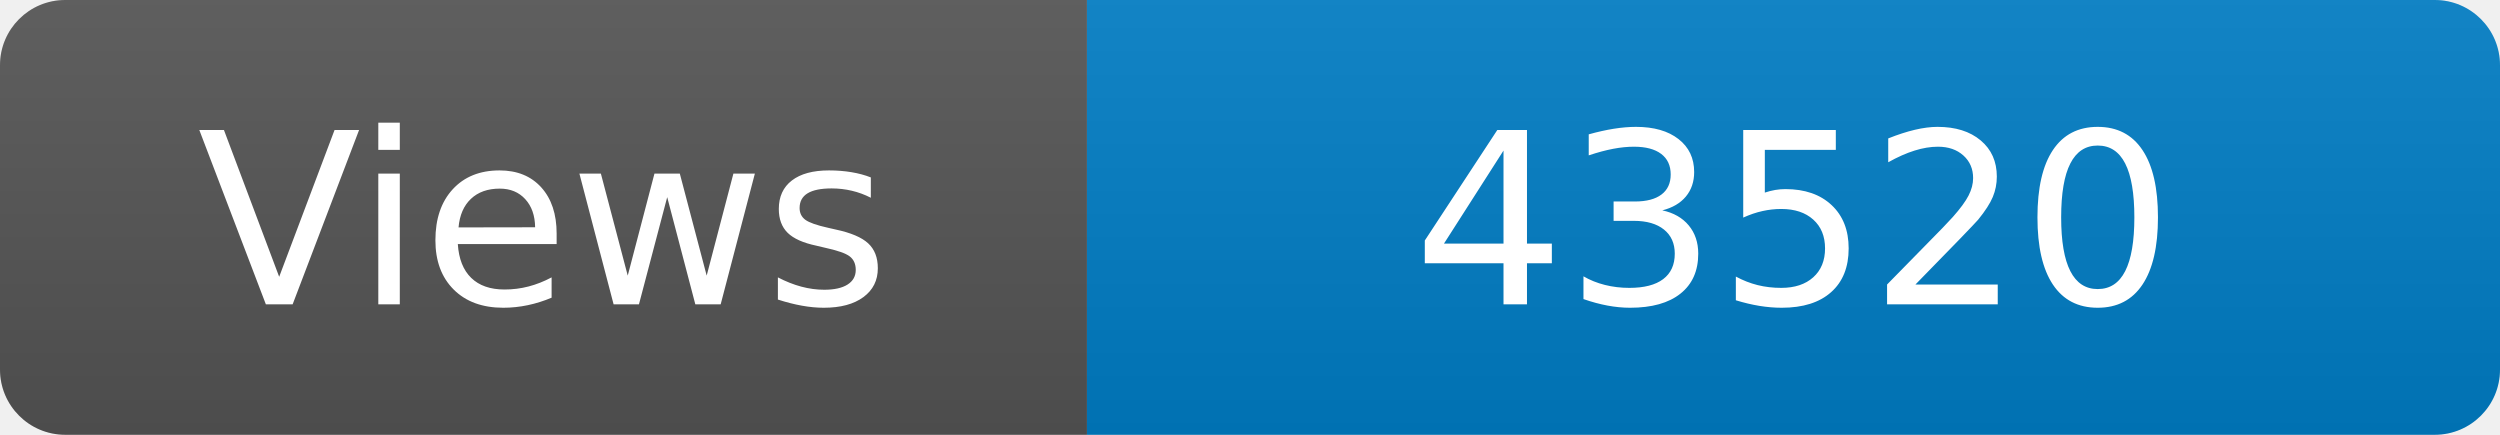
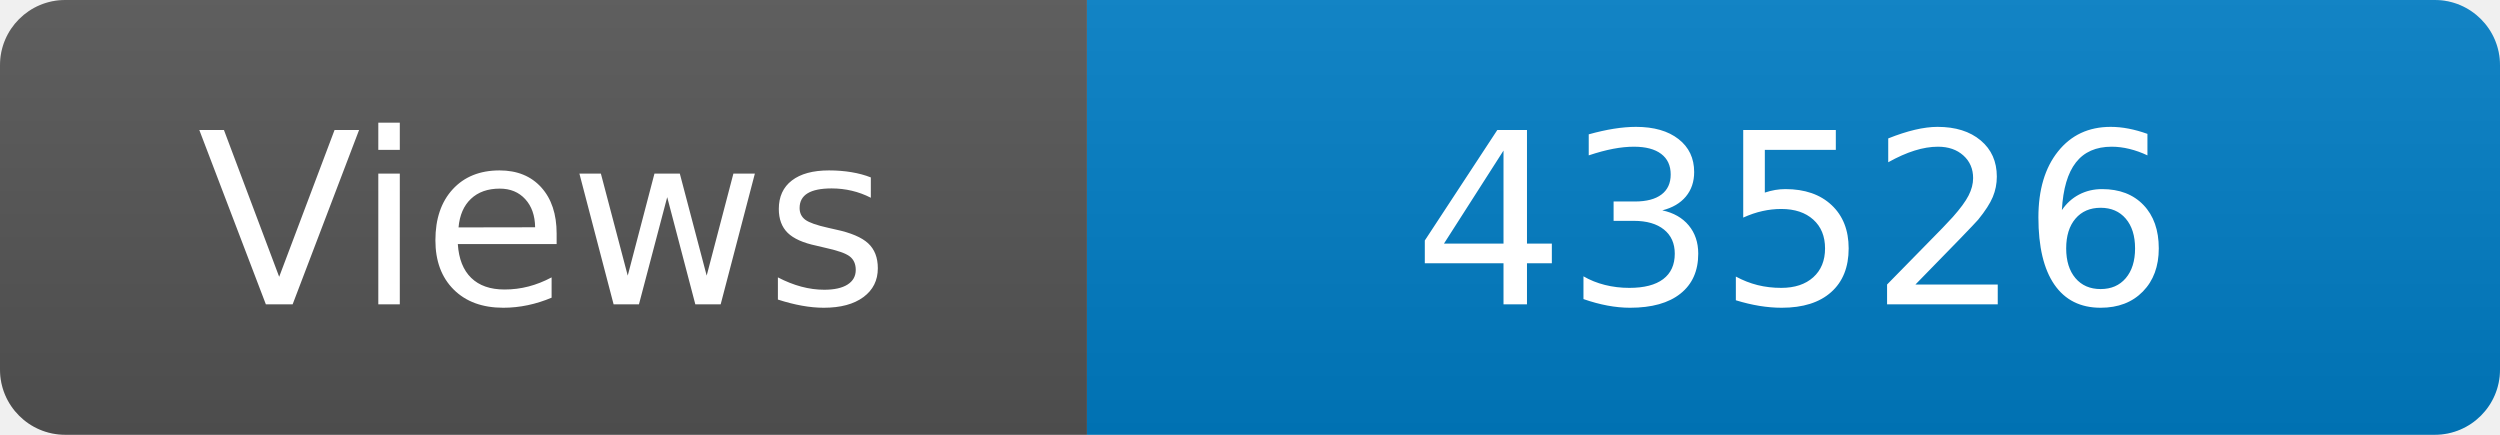
<svg xmlns="http://www.w3.org/2000/svg" width="115" height="20" role="img" aria-label="Maintained?: yes">
  <linearGradient id="s" x2="0" y2="100%">
    <stop offset="0" stop-color="#bbb" stop-opacity=".1" />
    <stop offset="1" stop-opacity=".1" />
  </linearGradient>
  <clipPath id="r">
    <rect width="115" height="20" rx="3" fill="#fff" />
  </clipPath>
  <g clip-path="url(#r)">
    <rect width="50" height="20" fill="#555" />
    <rect x="50" width="160" height="20" fill="#007ec6" />
    <rect width="115" height="20" fill="url(#s)" />
  </g>
  <g fill="#fff" text-anchor="middle" font-family="Verdana,Geneva,DejaVu Sans,sans-serif" font-size="110">
    <text x="250" y="140" transform="scale(.1)" fill="#fff">Views</text>
-     <text x="825" y="140" transform="scale(.1)" fill="#fff">43520</text>
+     <text x="825" y="140" transform="scale(.1)" fill="#fff">43526</text>
  </g>
</svg>
